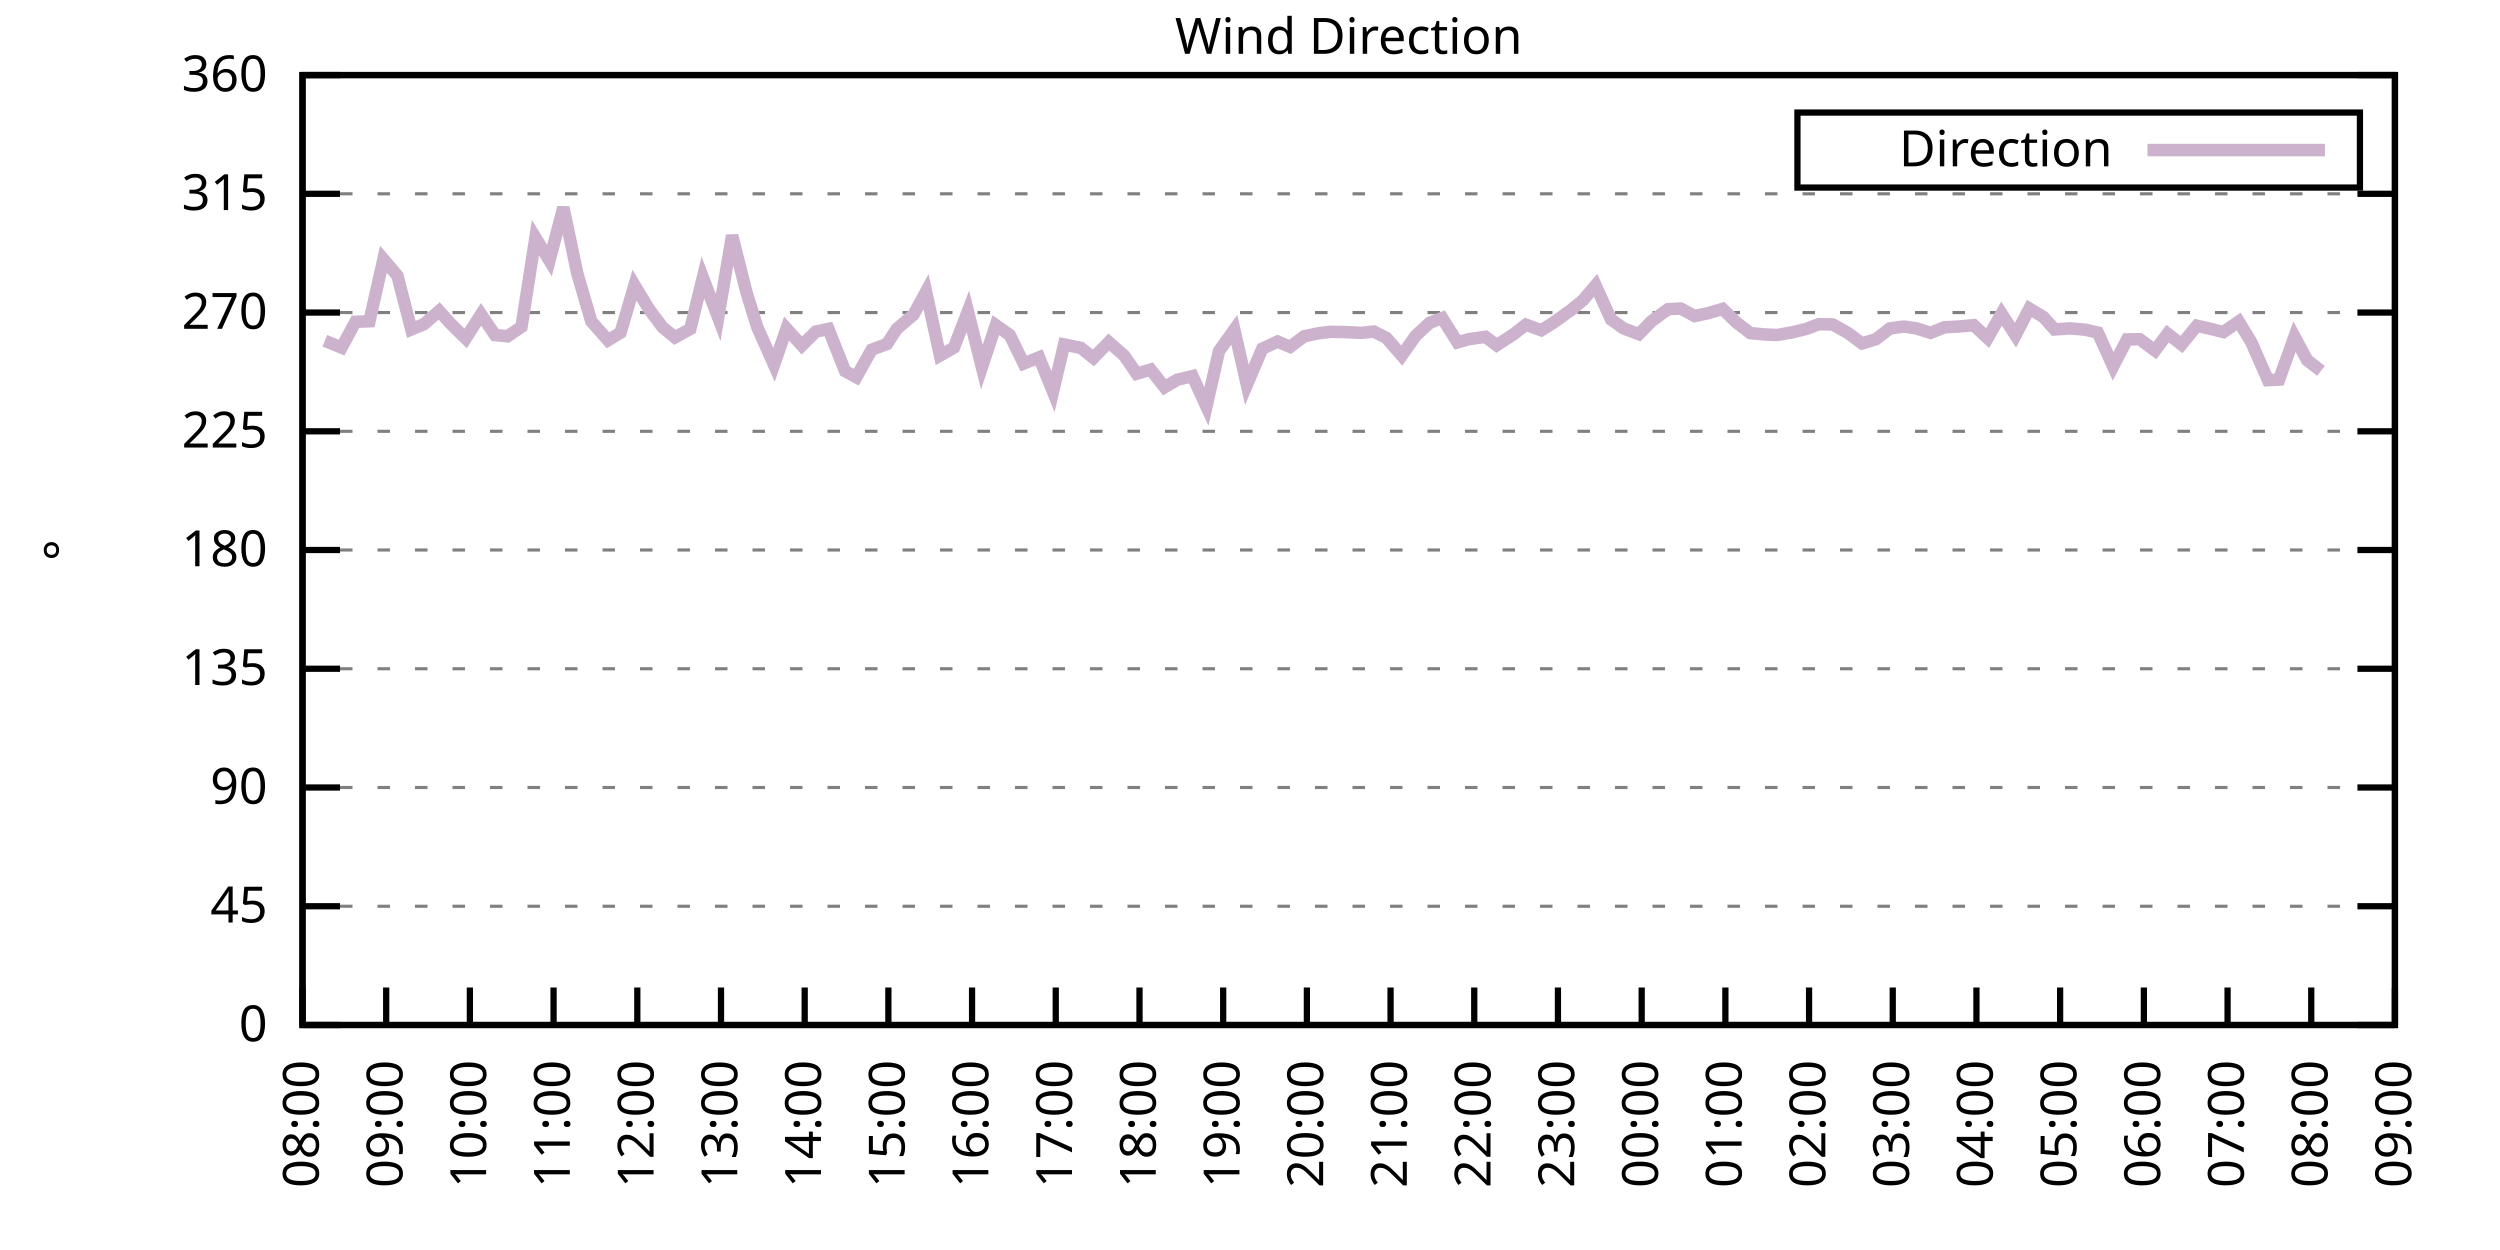
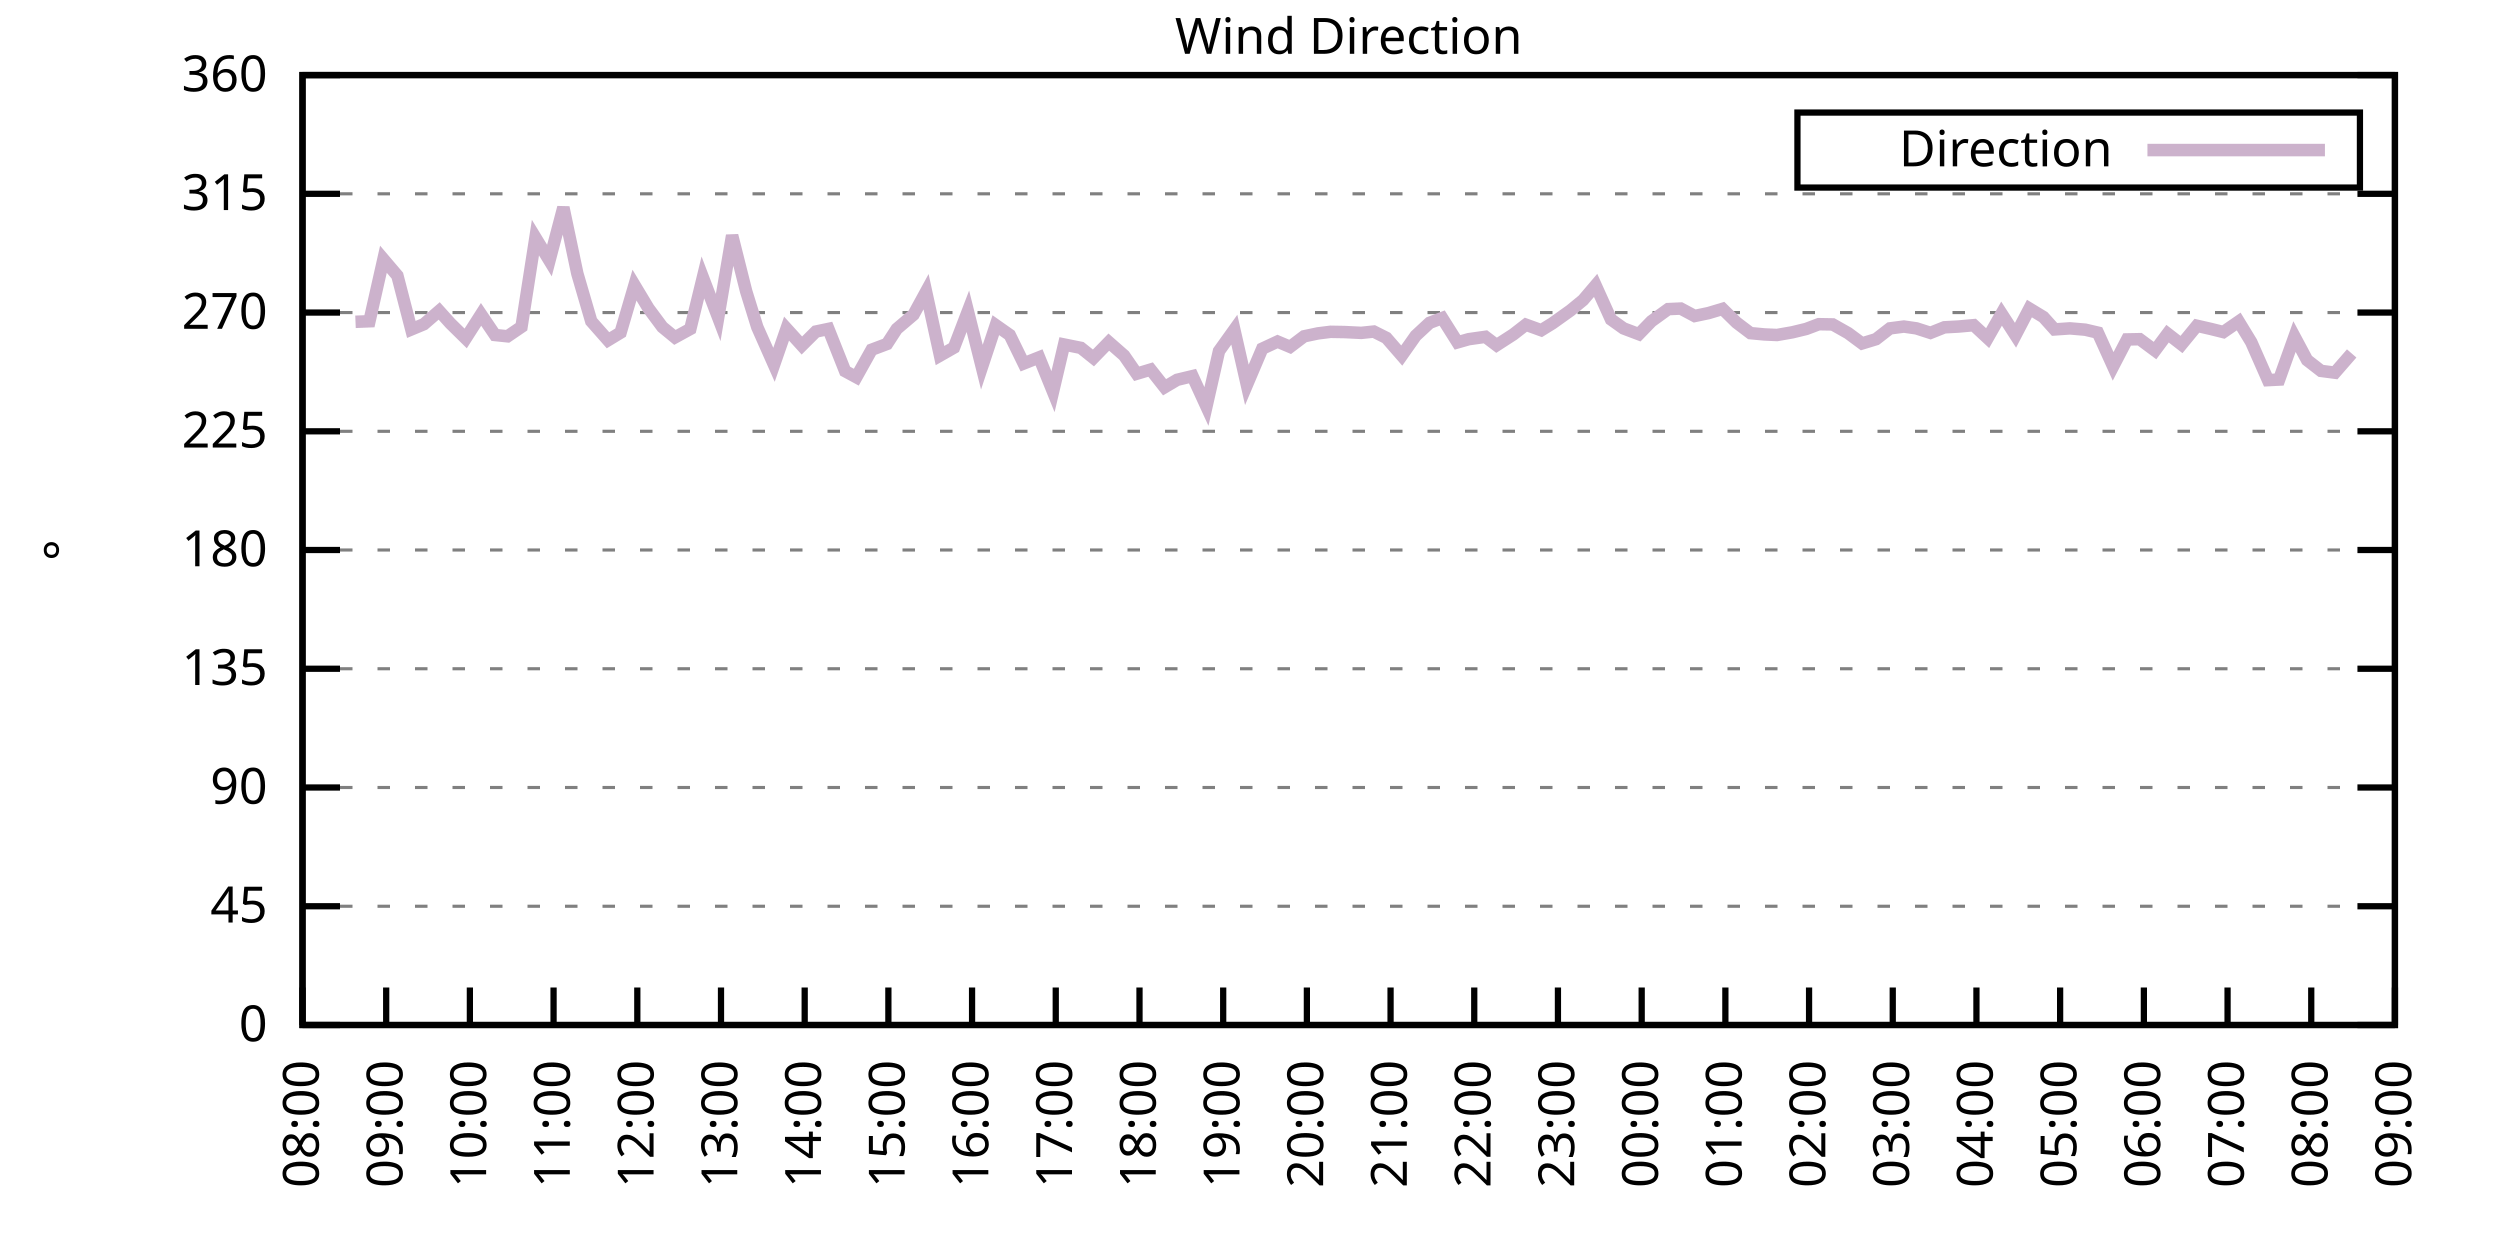
<svg xmlns="http://www.w3.org/2000/svg" xmlns:xlink="http://www.w3.org/1999/xlink" width="400" height="200" viewBox="0 0 400 200">
  <g id="gnuplot_canvas">
    <rect x="0" y="0" width="400" height="200" fill="none" />
    <defs>
      <circle id="gpDot" r="0.5" stroke-width="0.5" stroke="currentColor" />
      <path id="gpPt0" stroke-width="0.333" stroke="currentColor" d="M-1,0 h2 M0,-1 v2" />
      <path id="gpPt1" stroke-width="0.333" stroke="currentColor" d="M-1,-1 L1,1 M1,-1 L-1,1" />
      <path id="gpPt2" stroke-width="0.333" stroke="currentColor" d="M-1,0 L1,0 M0,-1 L0,1 M-1,-1 L1,1 M-1,1 L1,-1" />
      <rect id="gpPt3" stroke-width="0.333" stroke="currentColor" x="-1" y="-1" width="2" height="2" />
      <rect id="gpPt4" stroke-width="0.333" stroke="currentColor" fill="currentColor" x="-1" y="-1" width="2" height="2" />
      <circle id="gpPt5" stroke-width="0.333" stroke="currentColor" cx="0" cy="0" r="1" />
      <use xlink:href="#gpPt5" id="gpPt6" fill="currentColor" stroke="none" />
      <path id="gpPt7" stroke-width="0.333" stroke="currentColor" d="M0,-1.33 L-1.33,0.67 L1.33,0.67 z" />
      <use xlink:href="#gpPt7" id="gpPt8" fill="currentColor" stroke="none" />
      <use xlink:href="#gpPt7" id="gpPt9" stroke="currentColor" transform="rotate(180)" />
      <use xlink:href="#gpPt9" id="gpPt10" fill="currentColor" stroke="none" />
      <use xlink:href="#gpPt3" id="gpPt11" stroke="currentColor" transform="rotate(45)" />
      <use xlink:href="#gpPt11" id="gpPt12" fill="currentColor" stroke="none" />
      <path id="gpPt13" stroke-width="0.333" stroke="currentColor" d="M0,1.330 L1.265,0.411 L0.782,-1.067 L-0.782,-1.076 L-1.265,0.411 z" />
      <use xlink:href="#gpPt13" id="gpPt14" fill="currentColor" stroke="none" />
      <filter id="textbox" filterUnits="objectBoundingBox" x="0" y="0" height="1" width="1">
        <feFlood flood-color="white" flood-opacity="1" result="bgnd" />
        <feComposite in="SourceGraphic" in2="bgnd" operator="atop" />
      </filter>
      <filter id="greybox" filterUnits="objectBoundingBox" x="0" y="0" height="1" width="1">
        <feFlood flood-color="lightgrey" flood-opacity="1" result="grey" />
        <feComposite in="SourceGraphic" in2="grey" operator="atop" />
      </filter>
    </defs>
    <g fill="none" color="white" stroke="currentColor" stroke-width="1.00" stroke-linecap="butt" stroke-linejoin="miter">
</g>
    <g fill="none" color="black" stroke="currentColor" stroke-width="1.00" stroke-linecap="butt" stroke-linejoin="miter">
      <g stroke="none" shape-rendering="crispEdges">
        <polygon fill="rgb(255, 255, 255)" points="48.40,164.00 383.18,164.00 383.18,12.02 48.40,12.02 " />
      </g>
    </g>
    <g fill="none" color="black" stroke="currentColor" stroke-width="1.00" stroke-linecap="butt" stroke-linejoin="miter">
</g>
    <g fill="none" color="black" stroke="black" stroke-width="0.50" stroke-linecap="butt" stroke-linejoin="miter">
</g>
    <g fill="none" color="gray" stroke="currentColor" stroke-width="0.50" stroke-linecap="butt" stroke-linejoin="miter">
      <path stroke="gray" stroke-dasharray="2,4" class="gridline" d="M48.40,164.00 L383.19,164.00  " />
    </g>
    <g fill="none" color="gray" stroke="gray" stroke-width="1.00" stroke-linecap="butt" stroke-linejoin="miter">
</g>
    <g fill="none" color="black" stroke="currentColor" stroke-width="1.00" stroke-linecap="butt" stroke-linejoin="miter">
      <path stroke="black" d="M48.40,164.00 L54.40,164.00 M383.19,164.00 L377.19,164.00  " />
      <g transform="translate(42.80,166.60)" stroke="none" fill="black" font-family="Sans" font-size="8.00" text-anchor="end">
        <text>
          <tspan font-family="Sans"> 0</tspan>
        </text>
      </g>
    </g>
    <g fill="none" color="black" stroke="currentColor" stroke-width="1.00" stroke-linecap="butt" stroke-linejoin="miter">
</g>
    <g fill="none" color="black" stroke="black" stroke-width="0.50" stroke-linecap="butt" stroke-linejoin="miter">
</g>
    <g fill="none" color="gray" stroke="currentColor" stroke-width="0.50" stroke-linecap="butt" stroke-linejoin="miter">
      <path stroke="gray" stroke-dasharray="2,4" class="gridline" d="M48.40,145.00 L383.19,145.00  " />
    </g>
    <g fill="none" color="gray" stroke="gray" stroke-width="1.00" stroke-linecap="butt" stroke-linejoin="miter">
</g>
    <g fill="none" color="black" stroke="currentColor" stroke-width="1.00" stroke-linecap="butt" stroke-linejoin="miter">
      <path stroke="black" d="M48.40,145.00 L54.40,145.00 M383.19,145.00 L377.19,145.00  " />
      <g transform="translate(42.80,147.60)" stroke="none" fill="black" font-family="Sans" font-size="8.00" text-anchor="end">
        <text>
          <tspan font-family="Sans"> 45</tspan>
        </text>
      </g>
    </g>
    <g fill="none" color="black" stroke="currentColor" stroke-width="1.00" stroke-linecap="butt" stroke-linejoin="miter">
</g>
    <g fill="none" color="black" stroke="black" stroke-width="0.50" stroke-linecap="butt" stroke-linejoin="miter">
</g>
    <g fill="none" color="gray" stroke="currentColor" stroke-width="0.50" stroke-linecap="butt" stroke-linejoin="miter">
      <path stroke="gray" stroke-dasharray="2,4" class="gridline" d="M48.40,126.00 L383.19,126.00  " />
    </g>
    <g fill="none" color="gray" stroke="gray" stroke-width="1.00" stroke-linecap="butt" stroke-linejoin="miter">
</g>
    <g fill="none" color="black" stroke="currentColor" stroke-width="1.00" stroke-linecap="butt" stroke-linejoin="miter">
      <path stroke="black" d="M48.40,126.00 L54.40,126.00 M383.19,126.00 L377.19,126.00  " />
      <g transform="translate(42.80,128.60)" stroke="none" fill="black" font-family="Sans" font-size="8.00" text-anchor="end">
        <text>
          <tspan font-family="Sans"> 90</tspan>
        </text>
      </g>
    </g>
    <g fill="none" color="black" stroke="currentColor" stroke-width="1.00" stroke-linecap="butt" stroke-linejoin="miter">
</g>
    <g fill="none" color="black" stroke="black" stroke-width="0.50" stroke-linecap="butt" stroke-linejoin="miter">
</g>
    <g fill="none" color="gray" stroke="currentColor" stroke-width="0.50" stroke-linecap="butt" stroke-linejoin="miter">
      <path stroke="gray" stroke-dasharray="2,4" class="gridline" d="M48.40,107.00 L383.19,107.00  " />
    </g>
    <g fill="none" color="gray" stroke="gray" stroke-width="1.00" stroke-linecap="butt" stroke-linejoin="miter">
</g>
    <g fill="none" color="black" stroke="currentColor" stroke-width="1.00" stroke-linecap="butt" stroke-linejoin="miter">
      <path stroke="black" d="M48.40,107.00 L54.40,107.00 M383.19,107.00 L377.19,107.00  " />
      <g transform="translate(42.80,109.60)" stroke="none" fill="black" font-family="Sans" font-size="8.00" text-anchor="end">
        <text>
          <tspan font-family="Sans"> 135</tspan>
        </text>
      </g>
    </g>
    <g fill="none" color="black" stroke="currentColor" stroke-width="1.00" stroke-linecap="butt" stroke-linejoin="miter">
</g>
    <g fill="none" color="black" stroke="black" stroke-width="0.50" stroke-linecap="butt" stroke-linejoin="miter">
</g>
    <g fill="none" color="gray" stroke="currentColor" stroke-width="0.50" stroke-linecap="butt" stroke-linejoin="miter">
      <path stroke="gray" stroke-dasharray="2,4" class="gridline" d="M48.40,88.00 L383.19,88.00  " />
    </g>
    <g fill="none" color="gray" stroke="gray" stroke-width="1.00" stroke-linecap="butt" stroke-linejoin="miter">
</g>
    <g fill="none" color="black" stroke="currentColor" stroke-width="1.00" stroke-linecap="butt" stroke-linejoin="miter">
      <path stroke="black" d="M48.40,88.00 L54.40,88.00 M383.19,88.00 L377.19,88.00  " />
      <g transform="translate(42.80,90.60)" stroke="none" fill="black" font-family="Sans" font-size="8.00" text-anchor="end">
        <text>
          <tspan font-family="Sans"> 180</tspan>
        </text>
      </g>
    </g>
    <g fill="none" color="black" stroke="currentColor" stroke-width="1.00" stroke-linecap="butt" stroke-linejoin="miter">
</g>
    <g fill="none" color="black" stroke="black" stroke-width="0.50" stroke-linecap="butt" stroke-linejoin="miter">
</g>
    <g fill="none" color="gray" stroke="currentColor" stroke-width="0.50" stroke-linecap="butt" stroke-linejoin="miter">
      <path stroke="gray" stroke-dasharray="2,4" class="gridline" d="M48.40,69.01 L383.19,69.01  " />
    </g>
    <g fill="none" color="gray" stroke="gray" stroke-width="1.00" stroke-linecap="butt" stroke-linejoin="miter">
</g>
    <g fill="none" color="black" stroke="currentColor" stroke-width="1.00" stroke-linecap="butt" stroke-linejoin="miter">
      <path stroke="black" d="M48.40,69.01 L54.40,69.01 M383.19,69.01 L377.19,69.01  " />
      <g transform="translate(42.80,71.61)" stroke="none" fill="black" font-family="Sans" font-size="8.00" text-anchor="end">
        <text>
          <tspan font-family="Sans"> 225</tspan>
        </text>
      </g>
    </g>
    <g fill="none" color="black" stroke="currentColor" stroke-width="1.00" stroke-linecap="butt" stroke-linejoin="miter">
</g>
    <g fill="none" color="black" stroke="black" stroke-width="0.50" stroke-linecap="butt" stroke-linejoin="miter">
</g>
    <g fill="none" color="gray" stroke="currentColor" stroke-width="0.50" stroke-linecap="butt" stroke-linejoin="miter">
      <path stroke="gray" stroke-dasharray="2,4" class="gridline" d="M48.40,50.01 L383.19,50.01  " />
    </g>
    <g fill="none" color="gray" stroke="gray" stroke-width="1.00" stroke-linecap="butt" stroke-linejoin="miter">
</g>
    <g fill="none" color="black" stroke="currentColor" stroke-width="1.00" stroke-linecap="butt" stroke-linejoin="miter">
      <path stroke="black" d="M48.40,50.01 L54.40,50.01 M383.19,50.01 L377.19,50.01  " />
      <g transform="translate(42.80,52.61)" stroke="none" fill="black" font-family="Sans" font-size="8.00" text-anchor="end">
        <text>
          <tspan font-family="Sans"> 270</tspan>
        </text>
      </g>
    </g>
    <g fill="none" color="black" stroke="currentColor" stroke-width="1.00" stroke-linecap="butt" stroke-linejoin="miter">
</g>
    <g fill="none" color="black" stroke="black" stroke-width="0.50" stroke-linecap="butt" stroke-linejoin="miter">
</g>
    <g fill="none" color="gray" stroke="currentColor" stroke-width="0.50" stroke-linecap="butt" stroke-linejoin="miter">
      <path stroke="gray" stroke-dasharray="2,4" class="gridline" d="M48.40,31.01 L383.19,31.01  " />
    </g>
    <g fill="none" color="gray" stroke="gray" stroke-width="1.00" stroke-linecap="butt" stroke-linejoin="miter">
</g>
    <g fill="none" color="black" stroke="currentColor" stroke-width="1.00" stroke-linecap="butt" stroke-linejoin="miter">
      <path stroke="black" d="M48.40,31.01 L54.40,31.01 M383.19,31.01 L377.19,31.01  " />
      <g transform="translate(42.80,33.61)" stroke="none" fill="black" font-family="Sans" font-size="8.00" text-anchor="end">
        <text>
          <tspan font-family="Sans"> 315</tspan>
        </text>
      </g>
    </g>
    <g fill="none" color="black" stroke="currentColor" stroke-width="1.00" stroke-linecap="butt" stroke-linejoin="miter">
</g>
    <g fill="none" color="black" stroke="black" stroke-width="0.50" stroke-linecap="butt" stroke-linejoin="miter">
</g>
    <g fill="none" color="gray" stroke="currentColor" stroke-width="0.50" stroke-linecap="butt" stroke-linejoin="miter">
      <path stroke="gray" stroke-dasharray="2,4" class="gridline" d="M48.40,12.01 L383.19,12.01  " />
    </g>
    <g fill="none" color="gray" stroke="gray" stroke-width="1.00" stroke-linecap="butt" stroke-linejoin="miter">
</g>
    <g fill="none" color="black" stroke="currentColor" stroke-width="1.00" stroke-linecap="butt" stroke-linejoin="miter">
      <path stroke="black" d="M48.40,12.01 L54.40,12.01 M383.19,12.01 L377.19,12.01  " />
      <g transform="translate(42.80,14.61)" stroke="none" fill="black" font-family="Sans" font-size="8.00" text-anchor="end">
        <text>
          <tspan font-family="Sans"> 360</tspan>
        </text>
      </g>
    </g>
    <g fill="none" color="black" stroke="currentColor" stroke-width="1.00" stroke-linecap="butt" stroke-linejoin="miter">
      <path stroke="black" d="M48.40,164.00 L48.40,158.00  " />
      <g transform="translate(51.00,169.60) rotate(270.00)" stroke="none" fill="black" font-family="Sans" font-size="8.00" text-anchor="end">
        <text>
          <tspan font-family="Sans">08:00</tspan>
        </text>
      </g>
    </g>
    <g fill="none" color="black" stroke="currentColor" stroke-width="1.00" stroke-linecap="butt" stroke-linejoin="miter">
      <path stroke="black" d="M61.79,164.00 L61.79,158.00  " />
      <g transform="translate(64.39,169.60) rotate(270.00)" stroke="none" fill="black" font-family="Sans" font-size="8.00" text-anchor="end">
        <text>
          <tspan font-family="Sans">09:00</tspan>
        </text>
      </g>
    </g>
    <g fill="none" color="black" stroke="currentColor" stroke-width="1.00" stroke-linecap="butt" stroke-linejoin="miter">
      <path stroke="black" d="M75.18,164.00 L75.18,158.00  " />
      <g transform="translate(77.78,169.60) rotate(270.00)" stroke="none" fill="black" font-family="Sans" font-size="8.00" text-anchor="end">
        <text>
          <tspan font-family="Sans">10:00</tspan>
        </text>
      </g>
    </g>
    <g fill="none" color="black" stroke="currentColor" stroke-width="1.00" stroke-linecap="butt" stroke-linejoin="miter">
      <path stroke="black" d="M88.57,164.00 L88.57,158.00  " />
      <g transform="translate(91.17,169.60) rotate(270.00)" stroke="none" fill="black" font-family="Sans" font-size="8.00" text-anchor="end">
        <text>
          <tspan font-family="Sans">11:00</tspan>
        </text>
      </g>
    </g>
    <g fill="none" color="black" stroke="currentColor" stroke-width="1.00" stroke-linecap="butt" stroke-linejoin="miter">
      <path stroke="black" d="M101.97,164.00 L101.97,158.00  " />
      <g transform="translate(104.57,169.60) rotate(270.00)" stroke="none" fill="black" font-family="Sans" font-size="8.00" text-anchor="end">
        <text>
          <tspan font-family="Sans">12:00</tspan>
        </text>
      </g>
    </g>
    <g fill="none" color="black" stroke="currentColor" stroke-width="1.00" stroke-linecap="butt" stroke-linejoin="miter">
      <path stroke="black" d="M115.36,164.00 L115.36,158.00  " />
      <g transform="translate(117.96,169.60) rotate(270.00)" stroke="none" fill="black" font-family="Sans" font-size="8.00" text-anchor="end">
        <text>
          <tspan font-family="Sans">13:00</tspan>
        </text>
      </g>
    </g>
    <g fill="none" color="black" stroke="currentColor" stroke-width="1.00" stroke-linecap="butt" stroke-linejoin="miter">
      <path stroke="black" d="M128.75,164.00 L128.75,158.00  " />
      <g transform="translate(131.35,169.60) rotate(270.00)" stroke="none" fill="black" font-family="Sans" font-size="8.00" text-anchor="end">
        <text>
          <tspan font-family="Sans">14:00</tspan>
        </text>
      </g>
    </g>
    <g fill="none" color="black" stroke="currentColor" stroke-width="1.00" stroke-linecap="butt" stroke-linejoin="miter">
      <path stroke="black" d="M142.14,164.00 L142.14,158.00  " />
      <g transform="translate(144.74,169.60) rotate(270.00)" stroke="none" fill="black" font-family="Sans" font-size="8.00" text-anchor="end">
        <text>
          <tspan font-family="Sans">15:00</tspan>
        </text>
      </g>
    </g>
    <g fill="none" color="black" stroke="currentColor" stroke-width="1.00" stroke-linecap="butt" stroke-linejoin="miter">
      <path stroke="black" d="M155.53,164.00 L155.53,158.00  " />
      <g transform="translate(158.13,169.60) rotate(270.00)" stroke="none" fill="black" font-family="Sans" font-size="8.00" text-anchor="end">
        <text>
          <tspan font-family="Sans">16:00</tspan>
        </text>
      </g>
    </g>
    <g fill="none" color="black" stroke="currentColor" stroke-width="1.00" stroke-linecap="butt" stroke-linejoin="miter">
      <path stroke="black" d="M168.92,164.00 L168.92,158.00  " />
      <g transform="translate(171.52,169.60) rotate(270.00)" stroke="none" fill="black" font-family="Sans" font-size="8.00" text-anchor="end">
        <text>
          <tspan font-family="Sans">17:00</tspan>
        </text>
      </g>
    </g>
    <g fill="none" color="black" stroke="currentColor" stroke-width="1.00" stroke-linecap="butt" stroke-linejoin="miter">
      <path stroke="black" d="M182.32,164.00 L182.32,158.00  " />
      <g transform="translate(184.92,169.60) rotate(270.00)" stroke="none" fill="black" font-family="Sans" font-size="8.00" text-anchor="end">
        <text>
          <tspan font-family="Sans">18:00</tspan>
        </text>
      </g>
    </g>
    <g fill="none" color="black" stroke="currentColor" stroke-width="1.00" stroke-linecap="butt" stroke-linejoin="miter">
      <path stroke="black" d="M195.71,164.00 L195.71,158.00  " />
      <g transform="translate(198.31,169.60) rotate(270.00)" stroke="none" fill="black" font-family="Sans" font-size="8.00" text-anchor="end">
        <text>
          <tspan font-family="Sans">19:00</tspan>
        </text>
      </g>
    </g>
    <g fill="none" color="black" stroke="currentColor" stroke-width="1.00" stroke-linecap="butt" stroke-linejoin="miter">
      <path stroke="black" d="M209.10,164.00 L209.10,158.00  " />
      <g transform="translate(211.70,169.60) rotate(270.00)" stroke="none" fill="black" font-family="Sans" font-size="8.00" text-anchor="end">
        <text>
          <tspan font-family="Sans">20:00</tspan>
        </text>
      </g>
    </g>
    <g fill="none" color="black" stroke="currentColor" stroke-width="1.00" stroke-linecap="butt" stroke-linejoin="miter">
      <path stroke="black" d="M222.49,164.00 L222.49,158.00  " />
      <g transform="translate(225.09,169.60) rotate(270.00)" stroke="none" fill="black" font-family="Sans" font-size="8.00" text-anchor="end">
        <text>
          <tspan font-family="Sans">21:00</tspan>
        </text>
      </g>
    </g>
    <g fill="none" color="black" stroke="currentColor" stroke-width="1.00" stroke-linecap="butt" stroke-linejoin="miter">
      <path stroke="black" d="M235.88,164.00 L235.88,158.00  " />
      <g transform="translate(238.48,169.60) rotate(270.00)" stroke="none" fill="black" font-family="Sans" font-size="8.00" text-anchor="end">
        <text>
          <tspan font-family="Sans">22:00</tspan>
        </text>
      </g>
    </g>
    <g fill="none" color="black" stroke="currentColor" stroke-width="1.00" stroke-linecap="butt" stroke-linejoin="miter">
      <path stroke="black" d="M249.27,164.00 L249.27,158.00  " />
      <g transform="translate(251.87,169.60) rotate(270.00)" stroke="none" fill="black" font-family="Sans" font-size="8.00" text-anchor="end">
        <text>
          <tspan font-family="Sans">23:00</tspan>
        </text>
      </g>
    </g>
    <g fill="none" color="black" stroke="currentColor" stroke-width="1.00" stroke-linecap="butt" stroke-linejoin="miter">
      <path stroke="black" d="M262.67,164.00 L262.67,158.00  " />
      <g transform="translate(265.27,169.60) rotate(270.00)" stroke="none" fill="black" font-family="Sans" font-size="8.00" text-anchor="end">
        <text>
          <tspan font-family="Sans">00:00</tspan>
        </text>
      </g>
    </g>
    <g fill="none" color="black" stroke="currentColor" stroke-width="1.00" stroke-linecap="butt" stroke-linejoin="miter">
      <path stroke="black" d="M276.06,164.00 L276.06,158.00  " />
      <g transform="translate(278.66,169.60) rotate(270.00)" stroke="none" fill="black" font-family="Sans" font-size="8.00" text-anchor="end">
        <text>
          <tspan font-family="Sans">01:00</tspan>
        </text>
      </g>
    </g>
    <g fill="none" color="black" stroke="currentColor" stroke-width="1.00" stroke-linecap="butt" stroke-linejoin="miter">
      <path stroke="black" d="M289.45,164.00 L289.45,158.00  " />
      <g transform="translate(292.05,169.60) rotate(270.00)" stroke="none" fill="black" font-family="Sans" font-size="8.00" text-anchor="end">
        <text>
          <tspan font-family="Sans">02:00</tspan>
        </text>
      </g>
    </g>
    <g fill="none" color="black" stroke="currentColor" stroke-width="1.00" stroke-linecap="butt" stroke-linejoin="miter">
      <path stroke="black" d="M302.84,164.00 L302.84,158.00  " />
      <g transform="translate(305.44,169.60) rotate(270.00)" stroke="none" fill="black" font-family="Sans" font-size="8.00" text-anchor="end">
        <text>
          <tspan font-family="Sans">03:00</tspan>
        </text>
      </g>
    </g>
    <g fill="none" color="black" stroke="currentColor" stroke-width="1.00" stroke-linecap="butt" stroke-linejoin="miter">
      <path stroke="black" d="M316.23,164.00 L316.23,158.00  " />
      <g transform="translate(318.83,169.60) rotate(270.00)" stroke="none" fill="black" font-family="Sans" font-size="8.00" text-anchor="end">
        <text>
          <tspan font-family="Sans">04:00</tspan>
        </text>
      </g>
    </g>
    <g fill="none" color="black" stroke="currentColor" stroke-width="1.00" stroke-linecap="butt" stroke-linejoin="miter">
      <path stroke="black" d="M329.62,164.00 L329.62,158.00  " />
      <g transform="translate(332.22,169.60) rotate(270.00)" stroke="none" fill="black" font-family="Sans" font-size="8.00" text-anchor="end">
        <text>
          <tspan font-family="Sans">05:00</tspan>
        </text>
      </g>
    </g>
    <g fill="none" color="black" stroke="currentColor" stroke-width="1.00" stroke-linecap="butt" stroke-linejoin="miter">
      <path stroke="black" d="M343.02,164.00 L343.02,158.00  " />
      <g transform="translate(345.62,169.60) rotate(270.00)" stroke="none" fill="black" font-family="Sans" font-size="8.00" text-anchor="end">
        <text>
          <tspan font-family="Sans">06:00</tspan>
        </text>
      </g>
    </g>
    <g fill="none" color="black" stroke="currentColor" stroke-width="1.00" stroke-linecap="butt" stroke-linejoin="miter">
      <path stroke="black" d="M356.41,164.00 L356.41,158.00  " />
      <g transform="translate(359.01,169.60) rotate(270.00)" stroke="none" fill="black" font-family="Sans" font-size="8.00" text-anchor="end">
        <text>
          <tspan font-family="Sans">07:00</tspan>
        </text>
      </g>
    </g>
    <g fill="none" color="black" stroke="currentColor" stroke-width="1.00" stroke-linecap="butt" stroke-linejoin="miter">
      <path stroke="black" d="M369.80,164.00 L369.80,158.00  " />
      <g transform="translate(372.40,169.60) rotate(270.00)" stroke="none" fill="black" font-family="Sans" font-size="8.00" text-anchor="end">
        <text>
          <tspan font-family="Sans">08:00</tspan>
        </text>
      </g>
    </g>
    <g fill="none" color="black" stroke="currentColor" stroke-width="1.00" stroke-linecap="butt" stroke-linejoin="miter">
      <path stroke="black" d="M383.19,164.00 L383.19,158.00  " />
      <g transform="translate(385.79,169.60) rotate(270.00)" stroke="none" fill="black" font-family="Sans" font-size="8.00" text-anchor="end">
        <text>
          <tspan font-family="Sans">09:00</tspan>
        </text>
      </g>
    </g>
    <g fill="none" color="black" stroke="currentColor" stroke-width="1.00" stroke-linecap="butt" stroke-linejoin="miter">
</g>
    <g fill="none" color="black" stroke="currentColor" stroke-width="1.00" stroke-linecap="butt" stroke-linejoin="miter">
      <path stroke="black" d="M48.40,12.01 L48.40,164.00 L383.19,164.00 L383.19,12.01 L48.40,12.01 Z  " />
    </g>
    <g fill="none" color="black" stroke="currentColor" stroke-width="1.00" stroke-linecap="butt" stroke-linejoin="miter">
</g>
    <g fill="none" color="black" stroke="currentColor" stroke-width="1.00" stroke-linecap="butt" stroke-linejoin="miter">
      <path stroke="black" d="M287.59,30.01 L287.59,18.01 L377.59,18.01 L377.59,30.01 L287.59,30.01 Z  " />
    </g>
    <g id="Wind_direction_plot_1">
      <g fill="none" color="white" stroke="black" stroke-width="2.00" stroke-linecap="butt" stroke-linejoin="miter">
</g>
      <g fill="none" color="black" stroke="currentColor" stroke-width="2.00" stroke-linecap="butt" stroke-linejoin="miter">
        <g transform="translate(337.99,26.61)" stroke="none" fill="black" font-family="Sans" font-size="8.00" text-anchor="end">
          <text>
            <tspan font-family="Sans">Direction</tspan>
          </text>
        </g>
      </g>
      <g fill="none" color="black" stroke="currentColor" stroke-width="2.00" stroke-linecap="butt" stroke-linejoin="miter">
-         <path stroke="rgb(204, 178, 204)" d="M343.59,24.01 L371.99,24.01 M51.97,54.52 L54.65,55.62 L56.88,51.49 L59.11,51.40 L61.35,41.48 L63.58,44.10   L65.81,52.71 L67.82,51.87 L70.27,49.75 L72.06,51.74 L74.51,54.15 L76.97,50.30 L79.20,53.60 L81.21,53.81   L83.44,52.29 L85.67,38.02 L87.91,41.69 L90.14,33.20 L92.37,43.76 L94.60,51.40 L97.28,54.44 L99.29,53.22   L101.52,45.62 L103.75,49.33 L105.98,52.33 L107.99,53.98 L110.45,52.63 L112.46,44.39 L114.91,50.81 L117.14,37.68   L119.38,46.59 L121.16,52.33 L123.84,58.37 L125.85,52.58 L128.30,55.28 L130.54,53.05 L132.54,52.63 L135.22,59.38   L137.01,60.35 L139.46,55.96 L141.92,55.03 L143.48,52.63 L146.16,50.35 L148.17,46.67 L150.40,56.89 L152.63,55.62   L154.86,49.80 L157.10,58.75 L159.33,52.03 L161.56,53.60 L163.79,58.16 L166.25,57.18 L168.48,62.67 L170.26,55.12   L172.94,55.66 L174.95,57.27 L177.41,54.74 L179.86,56.89 L181.87,59.80 L184.10,59.13 L186.33,61.96 L188.34,60.77   L190.80,60.18 L193.03,65.04 L195.04,56.17 L197.49,52.75 L199.50,61.58 L201.96,55.79 L204.41,54.65 L206.42,55.50   L208.65,53.81 L210.88,53.34 L212.89,53.09 L215.13,53.13 L217.80,53.26 L219.81,53.05 L221.82,54.06 L224.28,56.89   L226.51,53.72 L228.74,51.65 L230.75,50.89 L233.20,54.78 L234.99,54.27 L237.67,53.89 L239.45,55.24 L242.13,53.51   L244.14,51.95 L246.60,52.84 L248.38,51.74 L251.28,49.67 L253.29,48.02 L255.30,45.66 L257.76,51.11 L259.76,52.54   L262.22,53.47 L264.23,51.40 L266.91,49.46 L268.92,49.37 L271.15,50.56 L273.38,50.09 L275.61,49.42 L277.84,51.61   L280.07,53.30 L282.31,53.51 L284.32,53.60 L286.77,53.17 L289.00,52.63 L291.01,51.87 L293.24,51.91 L295.70,53.30   L297.93,54.95 L300.16,54.27 L302.39,52.54 L304.63,52.25 L306.63,52.54 L308.87,53.26 L311.10,52.37 L313.33,52.25   L315.79,52.03 L318.02,54.10 L320.25,50.18 L322.48,53.64 L324.71,49.37 L326.95,50.73 L328.73,52.71 L331.19,52.54   L333.64,52.75 L335.65,53.22 L338.10,58.62 L340.34,54.31 L342.35,54.27 L344.80,56.09 L346.81,53.39 L349.04,55.12   L351.50,52.12 L353.73,52.63 L355.74,53.13 L358.19,51.44 L360.20,54.74 L362.88,60.82 L364.66,60.73 L367.12,53.85   L369.13,57.61 L371.36,59.34  " />
+         <path stroke="rgb(204, 178, 204)" d="M343.59,24.01 L371.99,24.01 M56.88,51.49 L59.11,51.40 L61.35,41.48 L63.58,44.10 L65.81,52.71 L67.82,51.87   L70.27,49.75 L72.06,51.74 L74.51,54.15 L76.97,50.30 L79.20,53.60 L81.21,53.81 L83.44,52.29 L85.67,38.02   L87.91,41.69 L90.14,33.20 L92.37,43.76 L94.60,51.40 L97.28,54.44 L99.29,53.22 L101.52,45.62 L103.75,49.33   L105.98,52.33 L107.99,53.98 L110.45,52.63 L112.46,44.39 L114.91,50.81 L117.14,37.68 L119.38,46.59 L121.16,52.33   L123.84,58.37 L125.85,52.58 L128.30,55.28 L130.54,53.05 L132.54,52.63 L135.22,59.38 L137.01,60.35 L139.46,55.96   L141.92,55.03 L143.48,52.63 L146.16,50.35 L148.17,46.67 L150.40,56.89 L152.63,55.62 L154.86,49.80 L157.10,58.75   L159.33,52.03 L161.56,53.60 L163.79,58.16 L166.25,57.18 L168.48,62.67 L170.26,55.12 L172.94,55.66 L174.95,57.27   L177.41,54.74 L179.86,56.89 L181.87,59.80 L184.10,59.13 L186.33,61.96 L188.34,60.77 L190.80,60.18 L193.03,65.04   L195.04,56.17 L197.49,52.75 L199.50,61.58 L201.96,55.79 L204.41,54.65 L206.42,55.50 L208.65,53.81 L210.88,53.34   L212.89,53.09 L215.13,53.13 L217.80,53.26 L219.81,53.05 L221.82,54.06 L224.28,56.89 L226.51,53.72 L228.74,51.65   L230.75,50.89 L233.20,54.78 L234.99,54.27 L237.67,53.89 L239.45,55.24 L242.13,53.51 L244.14,51.95 L246.60,52.84   L248.38,51.74 L251.28,49.67 L253.29,48.02 L255.30,45.66 L257.76,51.11 L259.76,52.54 L262.22,53.47 L264.23,51.40   L266.91,49.46 L268.92,49.37 L271.15,50.56 L273.38,50.09 L275.61,49.42 L277.84,51.61 L280.07,53.30 L282.31,53.51   L284.32,53.60 L286.77,53.17 L289.00,52.63 L291.01,51.87 L293.24,51.91 L295.70,53.30 L297.93,54.95 L300.16,54.27   L302.39,52.54 L304.63,52.25 L306.63,52.54 L308.87,53.26 L311.10,52.37 L313.33,52.25 L315.79,52.03 L318.02,54.10   L320.25,50.18 L322.48,53.64 L324.71,49.37 L326.95,50.73 L328.73,52.71 L331.19,52.54 L333.64,52.75 L335.65,53.22   L338.10,58.62 L340.34,54.31 L342.35,54.27 L344.80,56.09 L346.81,53.39 L349.04,55.12 L351.50,52.12 L353.73,52.63   L355.74,53.13 L358.19,51.44 L360.20,54.74 L362.88,60.82 L364.66,60.73 L367.12,53.85 L369.13,57.61 L371.36,59.34   L373.59,59.63 L376.27,56.55  " />
      </g>
    </g>
    <g fill="none" color="black" stroke="currentColor" stroke-width="2.00" stroke-linecap="butt" stroke-linejoin="miter">
</g>
    <g fill="none" color="black" stroke="black" stroke-width="1.00" stroke-linecap="butt" stroke-linejoin="miter">
</g>
    <g fill="none" color="black" stroke="currentColor" stroke-width="1.00" stroke-linecap="butt" stroke-linejoin="miter">
      <path stroke="black" d="M48.40,12.01 L48.40,164.00 L383.19,164.00 L383.19,12.01 L48.40,12.01 Z  " />
      <g transform="translate(12.80,88.01) rotate(270.00)" stroke="none" fill="black" font-family="Sans" font-size="8.00" text-anchor="middle">
        <text>
          <tspan font-family="Sans">°</tspan>
        </text>
      </g>
    </g>
    <g fill="none" color="black" stroke="currentColor" stroke-width="1.00" stroke-linecap="butt" stroke-linejoin="miter">
</g>
    <g fill="none" color="black" stroke="currentColor" stroke-width="1.00" stroke-linecap="butt" stroke-linejoin="miter">
      <g transform="translate(215.79,8.61)" stroke="none" fill="black" font-family="Sans" font-size="8.00" text-anchor="middle">
        <text>
          <tspan font-family="Sans">Wind Direction</tspan>
        </text>
      </g>
    </g>
    <g fill="none" color="black" stroke="currentColor" stroke-width="1.00" stroke-linecap="butt" stroke-linejoin="miter">
</g>
  </g>
</svg>
